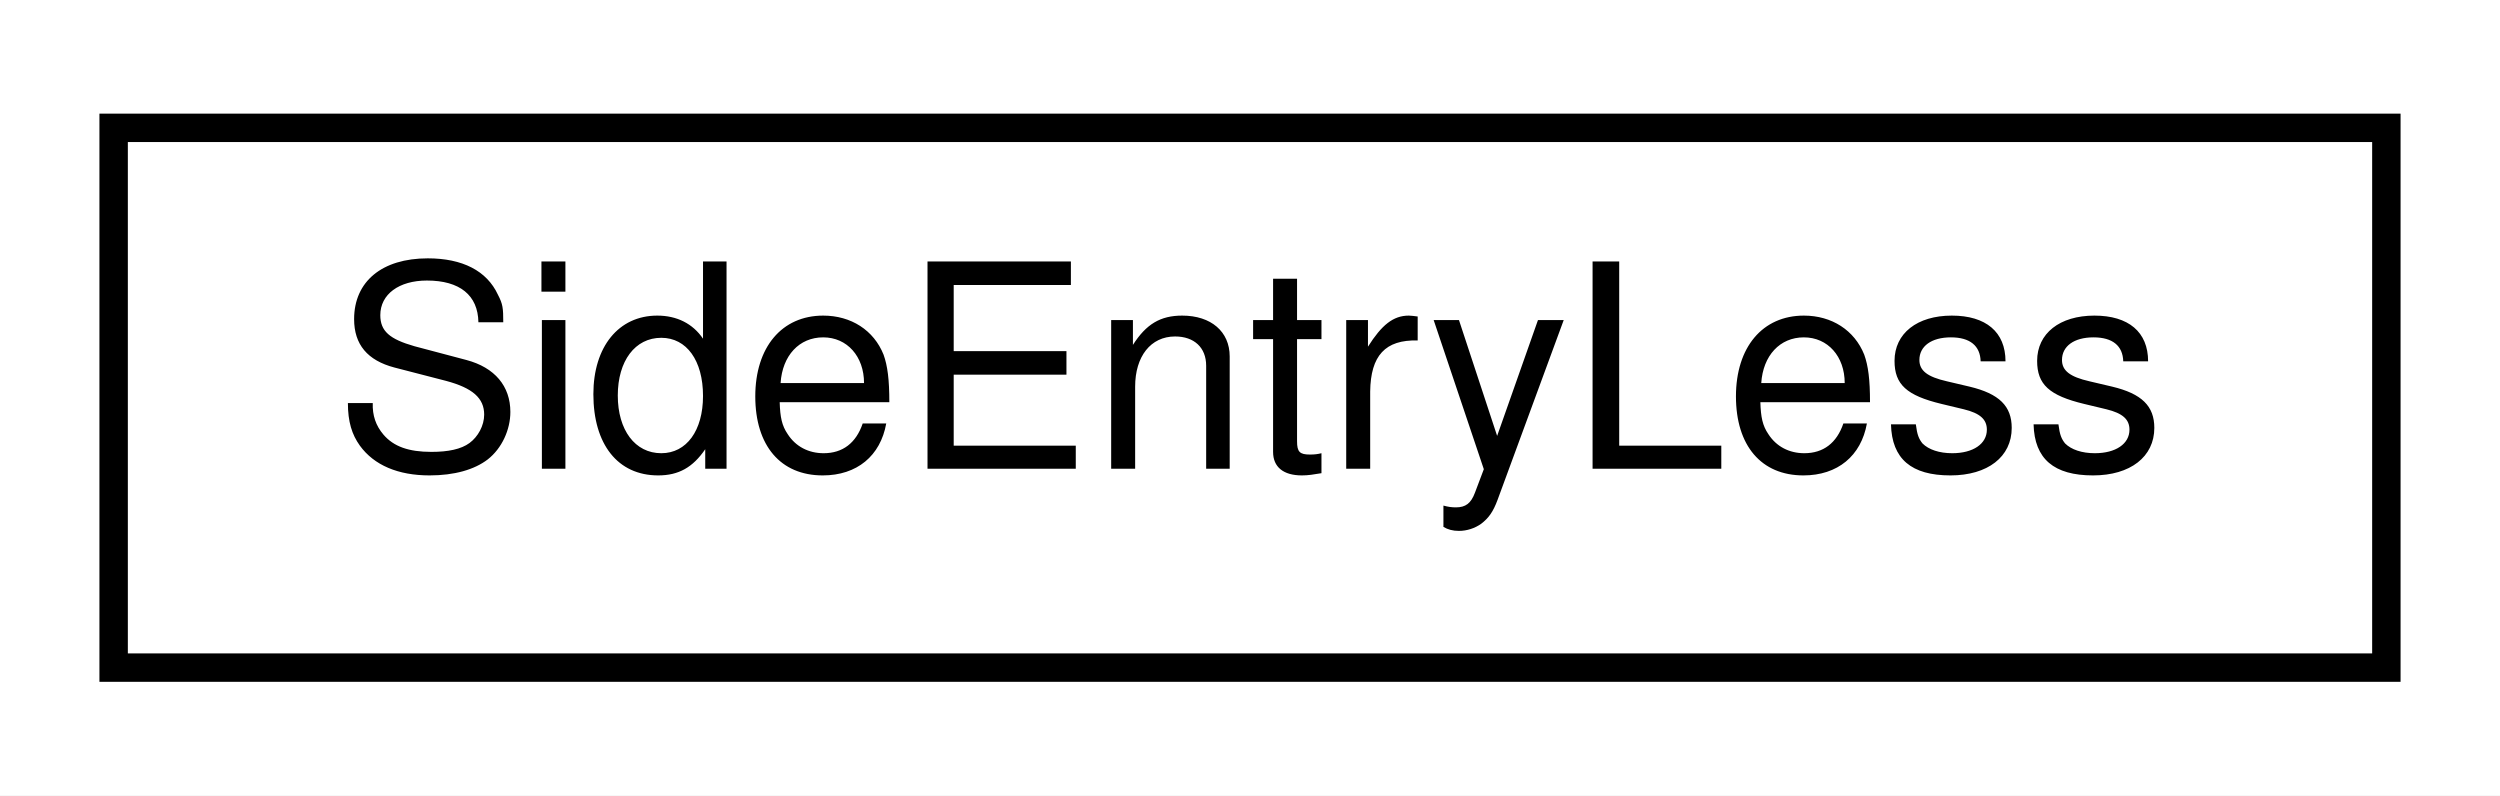
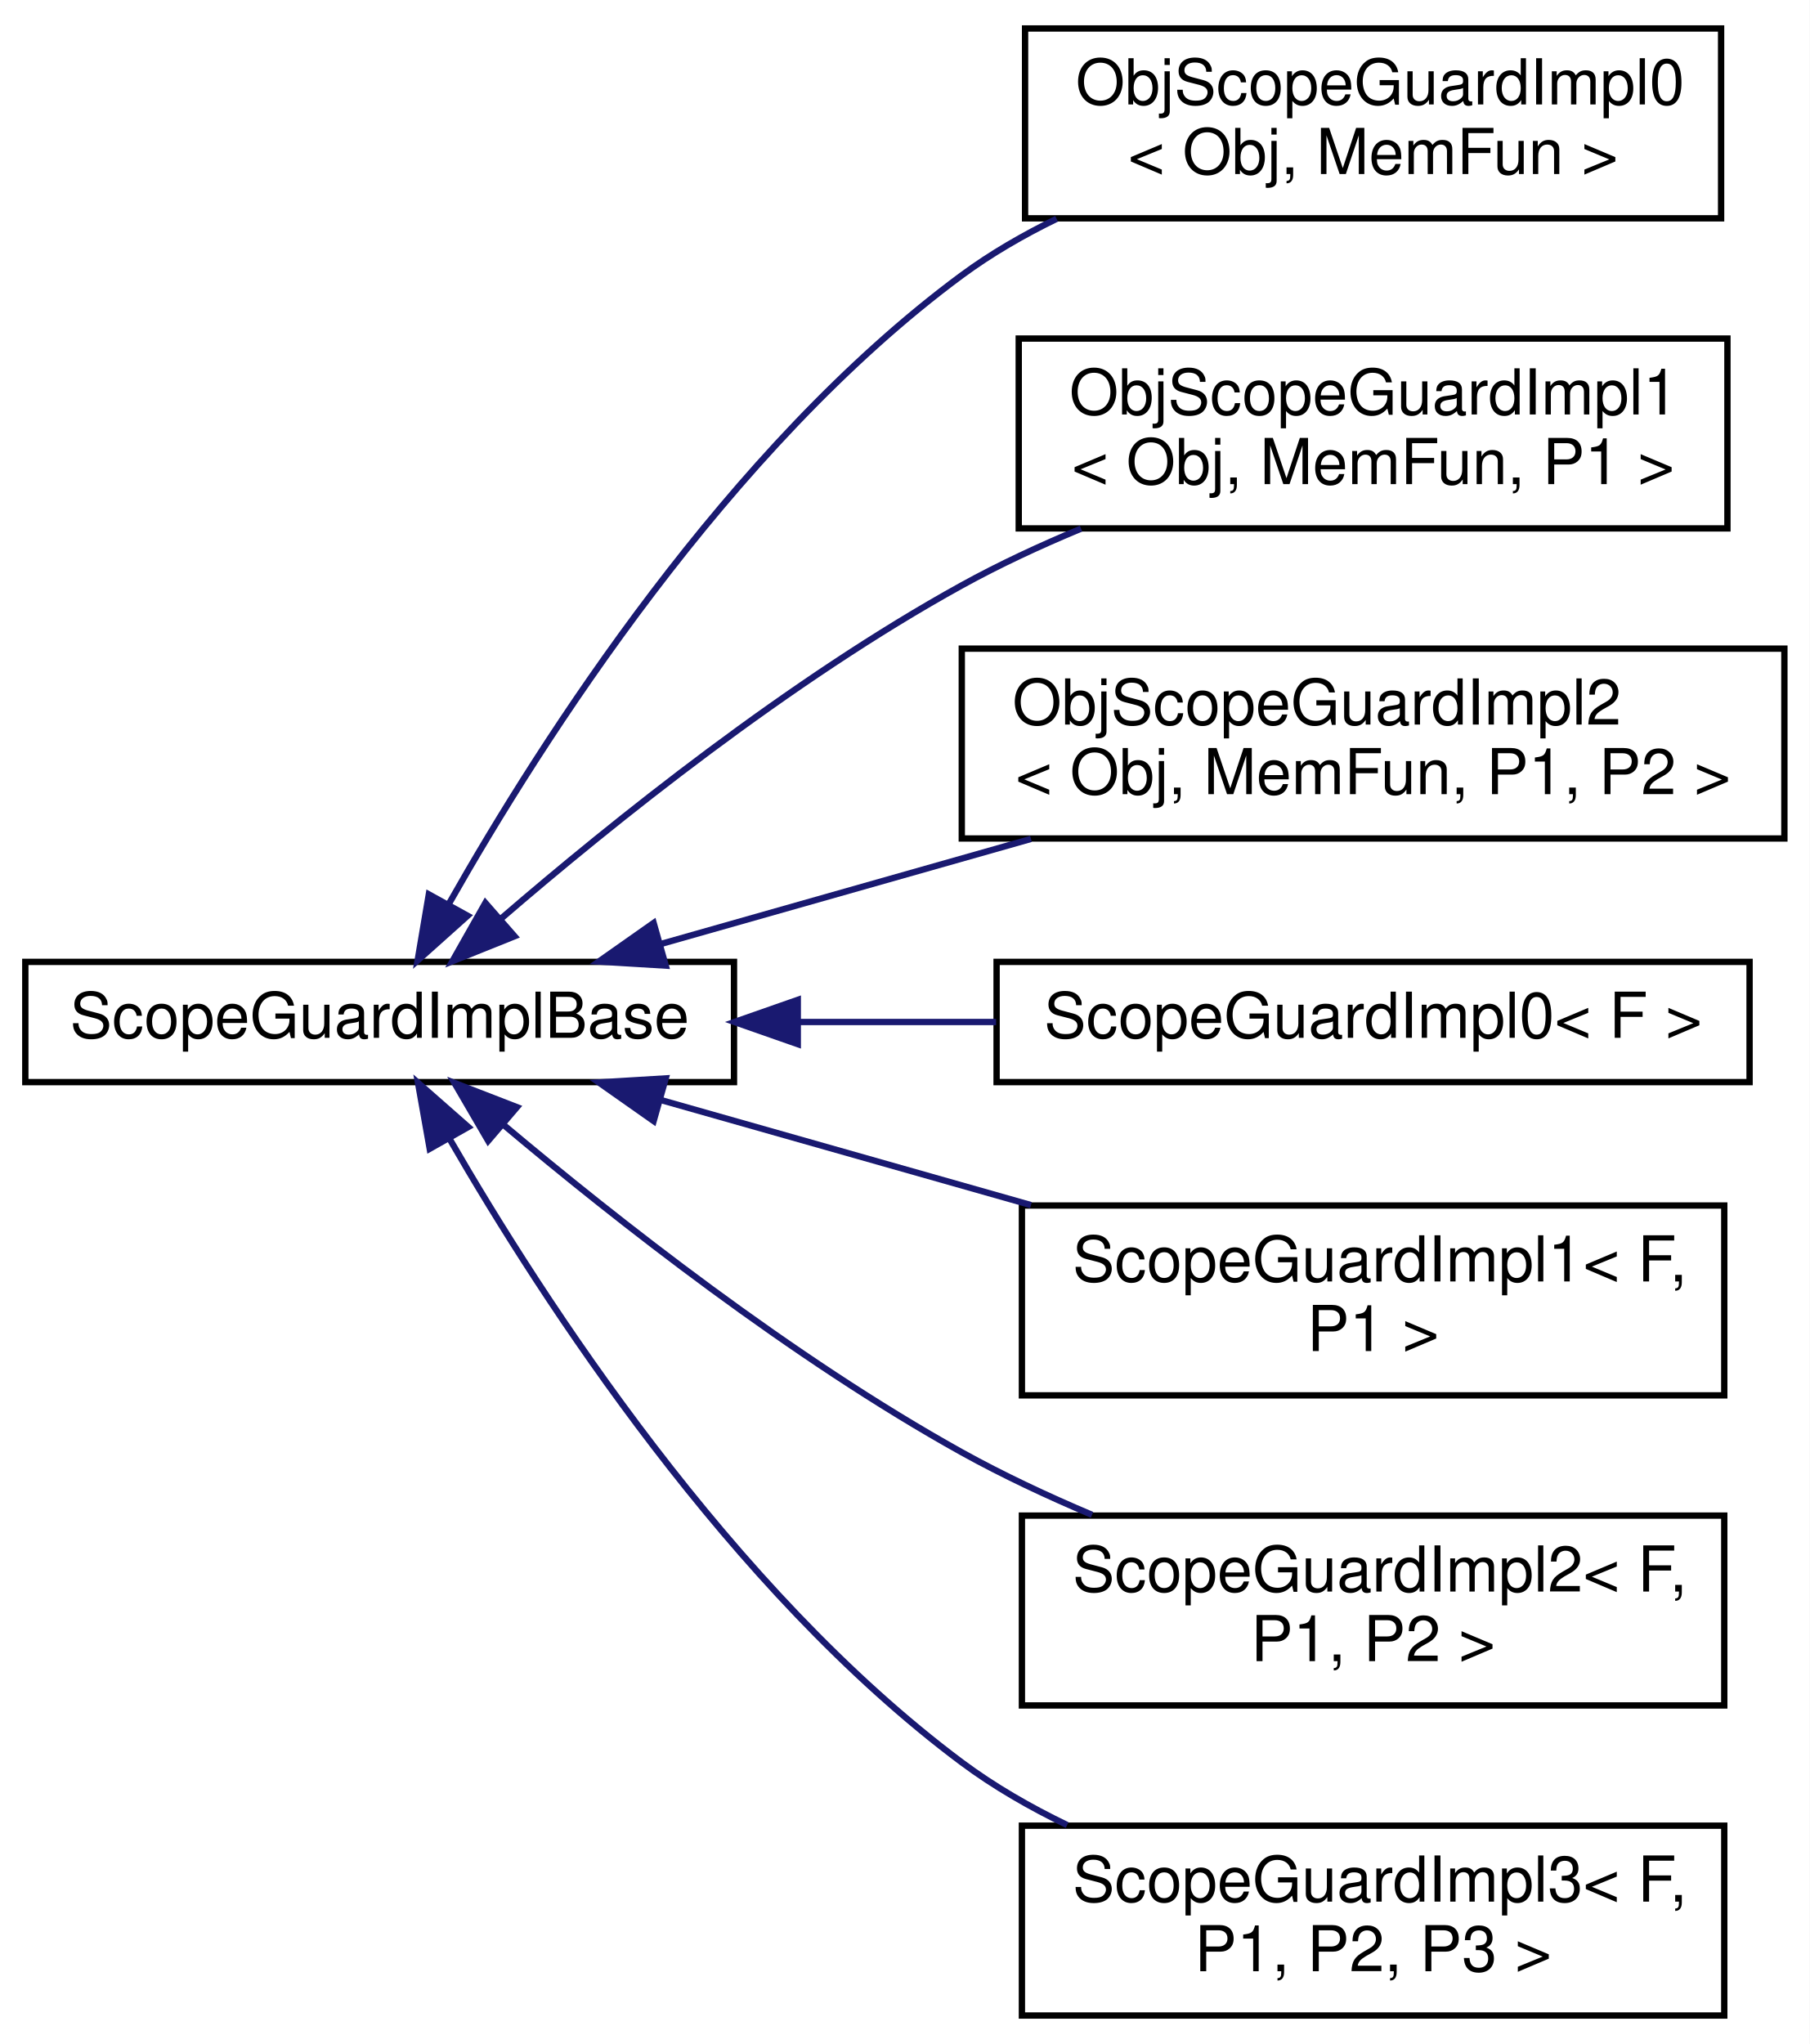
- <svg xmlns="http://www.w3.org/2000/svg" xmlns:xlink="http://www.w3.org/1999/xlink" width="88pt" height="28pt" viewBox="0.00 0.00 88.00 28.00">
-   <g id="graph0" class="graph" transform="scale(1 1) rotate(0) translate(4 24)">
-     <polygon fill="white" stroke="transparent" points="-4,4 -4,-24 84,-24 84,4 -4,4" />
+ <svg xmlns="http://www.w3.org/2000/svg" xmlns:xlink="http://www.w3.org/1999/xlink" width="286pt" height="323pt" viewBox="0.00 0.00 286.00 323.00">
+   <g id="graph0" class="graph" transform="scale(1 1) rotate(0) translate(4 319)">
+     <polygon fill="white" stroke="transparent" points="-4,4 -4,-319 282,-319 282,4 -4,4" />
    <g id="node1" class="node">
      <g id="a_node1">
-         <a xlink:href="structSideEntryLess.html" target="_top" xlink:title=" ">
-           <polygon fill="white" stroke="black" points="0,-0.5 0,-19.5 80,-19.5 80,-0.5 0,-0.5" />
-           <text text-anchor="middle" x="40" y="-7.5" font-family="Helvetica,sans-Serif" font-size="10.00">SideEntryLess</text>
+         <a xlink:href="$classScopeGuardImplBase.html" xlink:title=" ">
+           <polygon fill="white" stroke="black" points="0,-148 0,-167 112,-167 112,-148 0,-148" />
+           <text text-anchor="middle" x="56" y="-155" font-family="Helvetica,sans-Serif" font-size="10.00">ScopeGuardImplBase</text>
        </a>
      </g>
    </g>
+     <g id="node2" class="node">
+       <g id="a_node2">
+         <a xlink:href="$classObjScopeGuardImpl0.html" xlink:title=" ">
+           <polygon fill="white" stroke="black" points="158,-284.5 158,-314.5 268,-314.5 268,-284.5 158,-284.5" />
+           <text text-anchor="start" x="166" y="-302.5" font-family="Helvetica,sans-Serif" font-size="10.00">ObjScopeGuardImpl0</text>
+           <text text-anchor="middle" x="213" y="-291.5" font-family="Helvetica,sans-Serif" font-size="10.00">&lt; Obj, MemFun &gt;</text>
+         </a>
+       </g>
+     </g>
+     <g id="edge1" class="edge">
+       <path fill="none" stroke="midnightblue" d="M67.02,-176.31C81.62,-202.07 111.08,-248.22 148,-275.5 152.58,-278.88 157.69,-281.84 162.98,-284.42" />
+       <polygon fill="midnightblue" stroke="midnightblue" points="69.9,-174.29 62,-167.22 63.77,-177.67 69.9,-174.29" />
+     </g>
+     <g id="node3" class="node">
+       <g id="a_node3">
+         <a xlink:href="$classObjScopeGuardImpl1.html" xlink:title=" ">
+           <polygon fill="white" stroke="black" points="157,-235.5 157,-265.5 269,-265.5 269,-235.5 157,-235.5" />
+           <text text-anchor="start" x="165" y="-253.5" font-family="Helvetica,sans-Serif" font-size="10.00">ObjScopeGuardImpl1</text>
+           <text text-anchor="middle" x="213" y="-242.5" font-family="Helvetica,sans-Serif" font-size="10.00">&lt; Obj, MemFun, P1 &gt;</text>
+         </a>
+       </g>
+     </g>
+     <g id="edge2" class="edge">
+       <path fill="none" stroke="midnightblue" d="M75.27,-173.91C92.9,-189.1 120.84,-211.53 148,-226.5 153.92,-229.77 160.38,-232.77 166.84,-235.46" />
+       <polygon fill="midnightblue" stroke="midnightblue" points="77.32,-171.05 67.49,-167.1 72.71,-176.32 77.32,-171.05" />
+     </g>
+     <g id="node4" class="node">
+       <g id="a_node4">
+         <a xlink:href="$classObjScopeGuardImpl2.html" xlink:title=" ">
+           <polygon fill="white" stroke="black" points="148,-186.5 148,-216.5 278,-216.5 278,-186.5 148,-186.5" />
+           <text text-anchor="start" x="156" y="-204.5" font-family="Helvetica,sans-Serif" font-size="10.00">ObjScopeGuardImpl2</text>
+           <text text-anchor="middle" x="213" y="-193.5" font-family="Helvetica,sans-Serif" font-size="10.00">&lt; Obj, MemFun, P1, P2 &gt;</text>
+         </a>
+       </g>
+     </g>
+     <g id="edge3" class="edge">
+       <path fill="none" stroke="midnightblue" d="M100.37,-169.81C118.54,-174.97 139.84,-181.01 158.93,-186.43" />
+       <polygon fill="midnightblue" stroke="midnightblue" points="101.21,-166.41 90.63,-167.05 99.3,-173.15 101.21,-166.41" />
+     </g>
+     <g id="node5" class="node">
+       <g id="a_node5">
+         <a xlink:href="$classScopeGuardImpl0.html" xlink:title=" ">
+           <polygon fill="white" stroke="black" points="153.5,-148 153.5,-167 272.5,-167 272.5,-148 153.5,-148" />
+           <text text-anchor="middle" x="213" y="-155" font-family="Helvetica,sans-Serif" font-size="10.00">ScopeGuardImpl0&lt; F &gt;</text>
+         </a>
+       </g>
+     </g>
+     <g id="edge4" class="edge">
+       <path fill="none" stroke="midnightblue" d="M122.29,-157.5C132.62,-157.5 143.25,-157.5 153.42,-157.5" />
+       <polygon fill="midnightblue" stroke="midnightblue" points="122.08,-154 112.08,-157.5 122.08,-161 122.08,-154" />
+     </g>
+     <g id="node6" class="node">
+       <g id="a_node6">
+         <a xlink:href="$classScopeGuardImpl1.html" xlink:title=" ">
+           <polygon fill="white" stroke="black" points="157.5,-98.5 157.5,-128.5 268.5,-128.5 268.5,-98.5 157.5,-98.5" />
+           <text text-anchor="start" x="165.5" y="-116.5" font-family="Helvetica,sans-Serif" font-size="10.00">ScopeGuardImpl1&lt; F,</text>
+           <text text-anchor="middle" x="213" y="-105.5" font-family="Helvetica,sans-Serif" font-size="10.00"> P1 &gt;</text>
+         </a>
+       </g>
+     </g>
+     <g id="edge5" class="edge">
+       <path fill="none" stroke="midnightblue" d="M100.37,-145.19C118.54,-140.03 139.84,-133.99 158.93,-128.57" />
+       <polygon fill="midnightblue" stroke="midnightblue" points="99.3,-141.85 90.63,-147.95 101.21,-148.59 99.3,-141.85" />
+     </g>
+     <g id="node7" class="node">
+       <g id="a_node7">
+         <a xlink:href="$classScopeGuardImpl2.html" xlink:title=" ">
+           <polygon fill="white" stroke="black" points="157.5,-49.5 157.5,-79.5 268.5,-79.5 268.5,-49.5 157.5,-49.5" />
+           <text text-anchor="start" x="165.5" y="-67.5" font-family="Helvetica,sans-Serif" font-size="10.00">ScopeGuardImpl2&lt; F,</text>
+           <text text-anchor="middle" x="213" y="-56.5" font-family="Helvetica,sans-Serif" font-size="10.00"> P1, P2 &gt;</text>
+         </a>
+       </g>
+     </g>
+     <g id="edge6" class="edge">
+       <path fill="none" stroke="midnightblue" d="M75.65,-141.19C93.36,-126.3 121.18,-104.4 148,-89.5 154.47,-85.91 161.55,-82.59 168.58,-79.62" />
+       <polygon fill="midnightblue" stroke="midnightblue" points="73.15,-138.72 67.82,-147.87 77.7,-144.04 73.15,-138.72" />
+     </g>
+     <g id="node8" class="node">
+       <g id="a_node8">
+         <a xlink:href="$classScopeGuardImpl3.html" xlink:title=" ">
+           <polygon fill="white" stroke="black" points="157.5,-0.5 157.5,-30.5 268.5,-30.5 268.5,-0.5 157.5,-0.5" />
+           <text text-anchor="start" x="165.5" y="-18.5" font-family="Helvetica,sans-Serif" font-size="10.00">ScopeGuardImpl3&lt; F,</text>
+           <text text-anchor="middle" x="213" y="-7.5" font-family="Helvetica,sans-Serif" font-size="10.00"> P1, P2, P3 &gt;</text>
+         </a>
+       </g>
+     </g>
+     <g id="edge7" class="edge">
+       <path fill="none" stroke="midnightblue" d="M67.11,-138.93C81.82,-113.47 111.4,-67.81 148,-40.5 153.07,-36.72 158.78,-33.43 164.65,-30.6" />
+       <polygon fill="midnightblue" stroke="midnightblue" points="63.91,-137.47 62.06,-147.9 70.01,-140.91 63.91,-137.47" />
+     </g>
  </g>
</svg>
